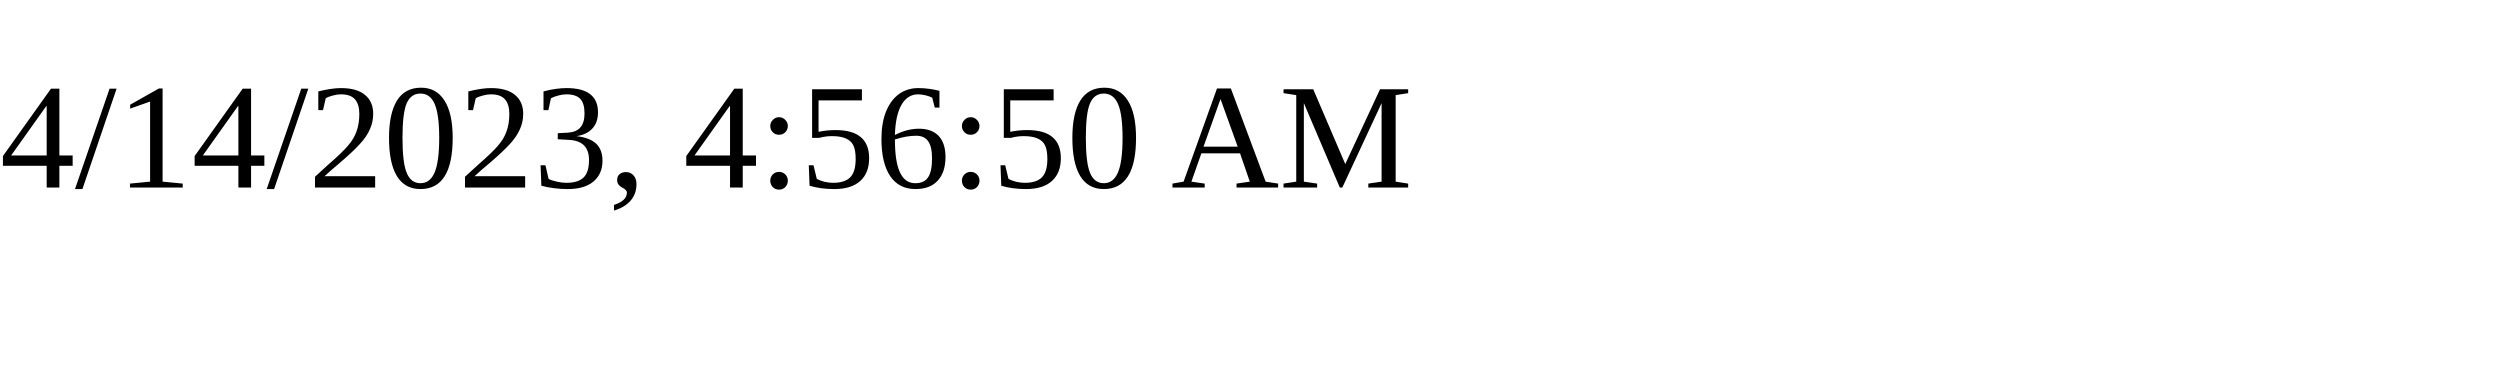
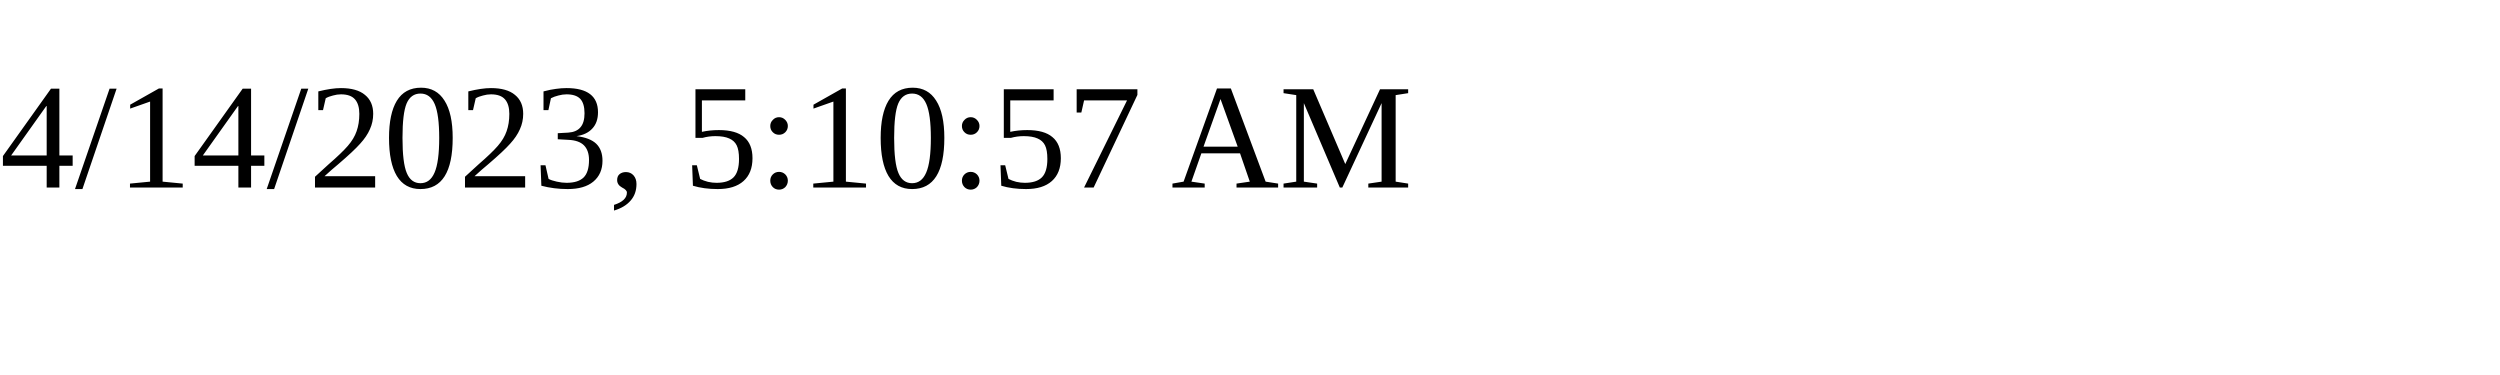
<svg xmlns="http://www.w3.org/2000/svg" height="30" width="200">
-   <text x="0" y="15">4/14/2023, 4:56:50 AM</text>
+   <text x="0" y="15">4/14/2023, 5:10:57 AM</text>
</svg>
